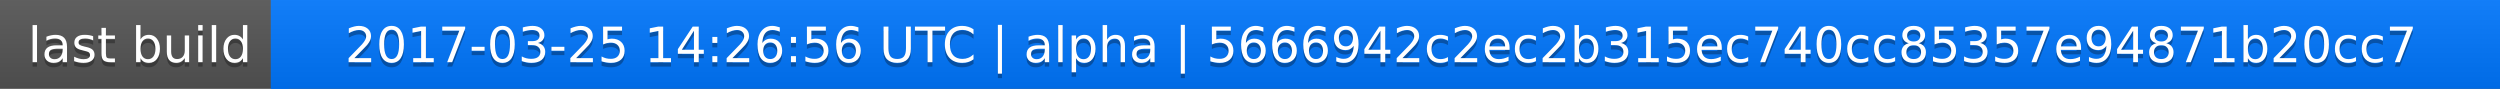
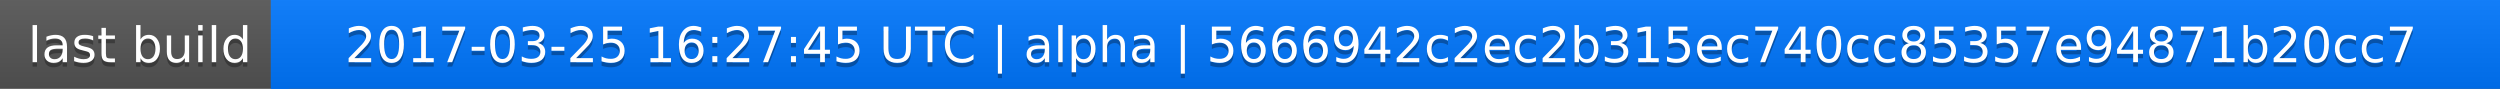
<svg xmlns="http://www.w3.org/2000/svg" width="563" height="20">
  <linearGradient id="a" x2="0" y2="100%">
    <stop offset="0" stop-color="#bbb" stop-opacity=".1" />
    <stop offset="1" stop-opacity=".1" />
  </linearGradient>
  <rect rx="0" width="563" height="20" fill="#555" />
  <rect rx="0" x="61" width="502" height="20" fill="#07f" />
  <path fill="#07f" d="M61 0h4v20h-4z" />
  <rect rx="0" width="563" height="20" fill="url(#a)" />
  <g fill="#fff" text-anchor="middle" font-family="DejaVu Sans,Verdana,Geneva,sans-serif" font-size="11">
    <text x="31.5" y="15" fill="#010101" fill-opacity=".3">last build</text>
    <text x="31.5" y="14">last build</text>
-     <text x="311" y="15" fill="#010101" fill-opacity=".3">2017-03-25 14:26:56 UTC | alpha | 5666942c2ec2b315ec740cc85357e94871b20cc7</text>
-     <text x="311" y="14">2017-03-25 14:26:56 UTC | alpha | 5666942c2ec2b315ec740cc85357e94871b20cc7</text>
+     <text x="311" y="15" fill="#010101" fill-opacity=".3">2017-03-25 16:27:45 UTC | alpha | 5666942c2ec2b315ec740cc85357e94871b20cc7</text>
+     <text x="311" y="14">2017-03-25 16:27:45 UTC | alpha | 5666942c2ec2b315ec740cc85357e94871b20cc7</text>
  </g>
</svg>
